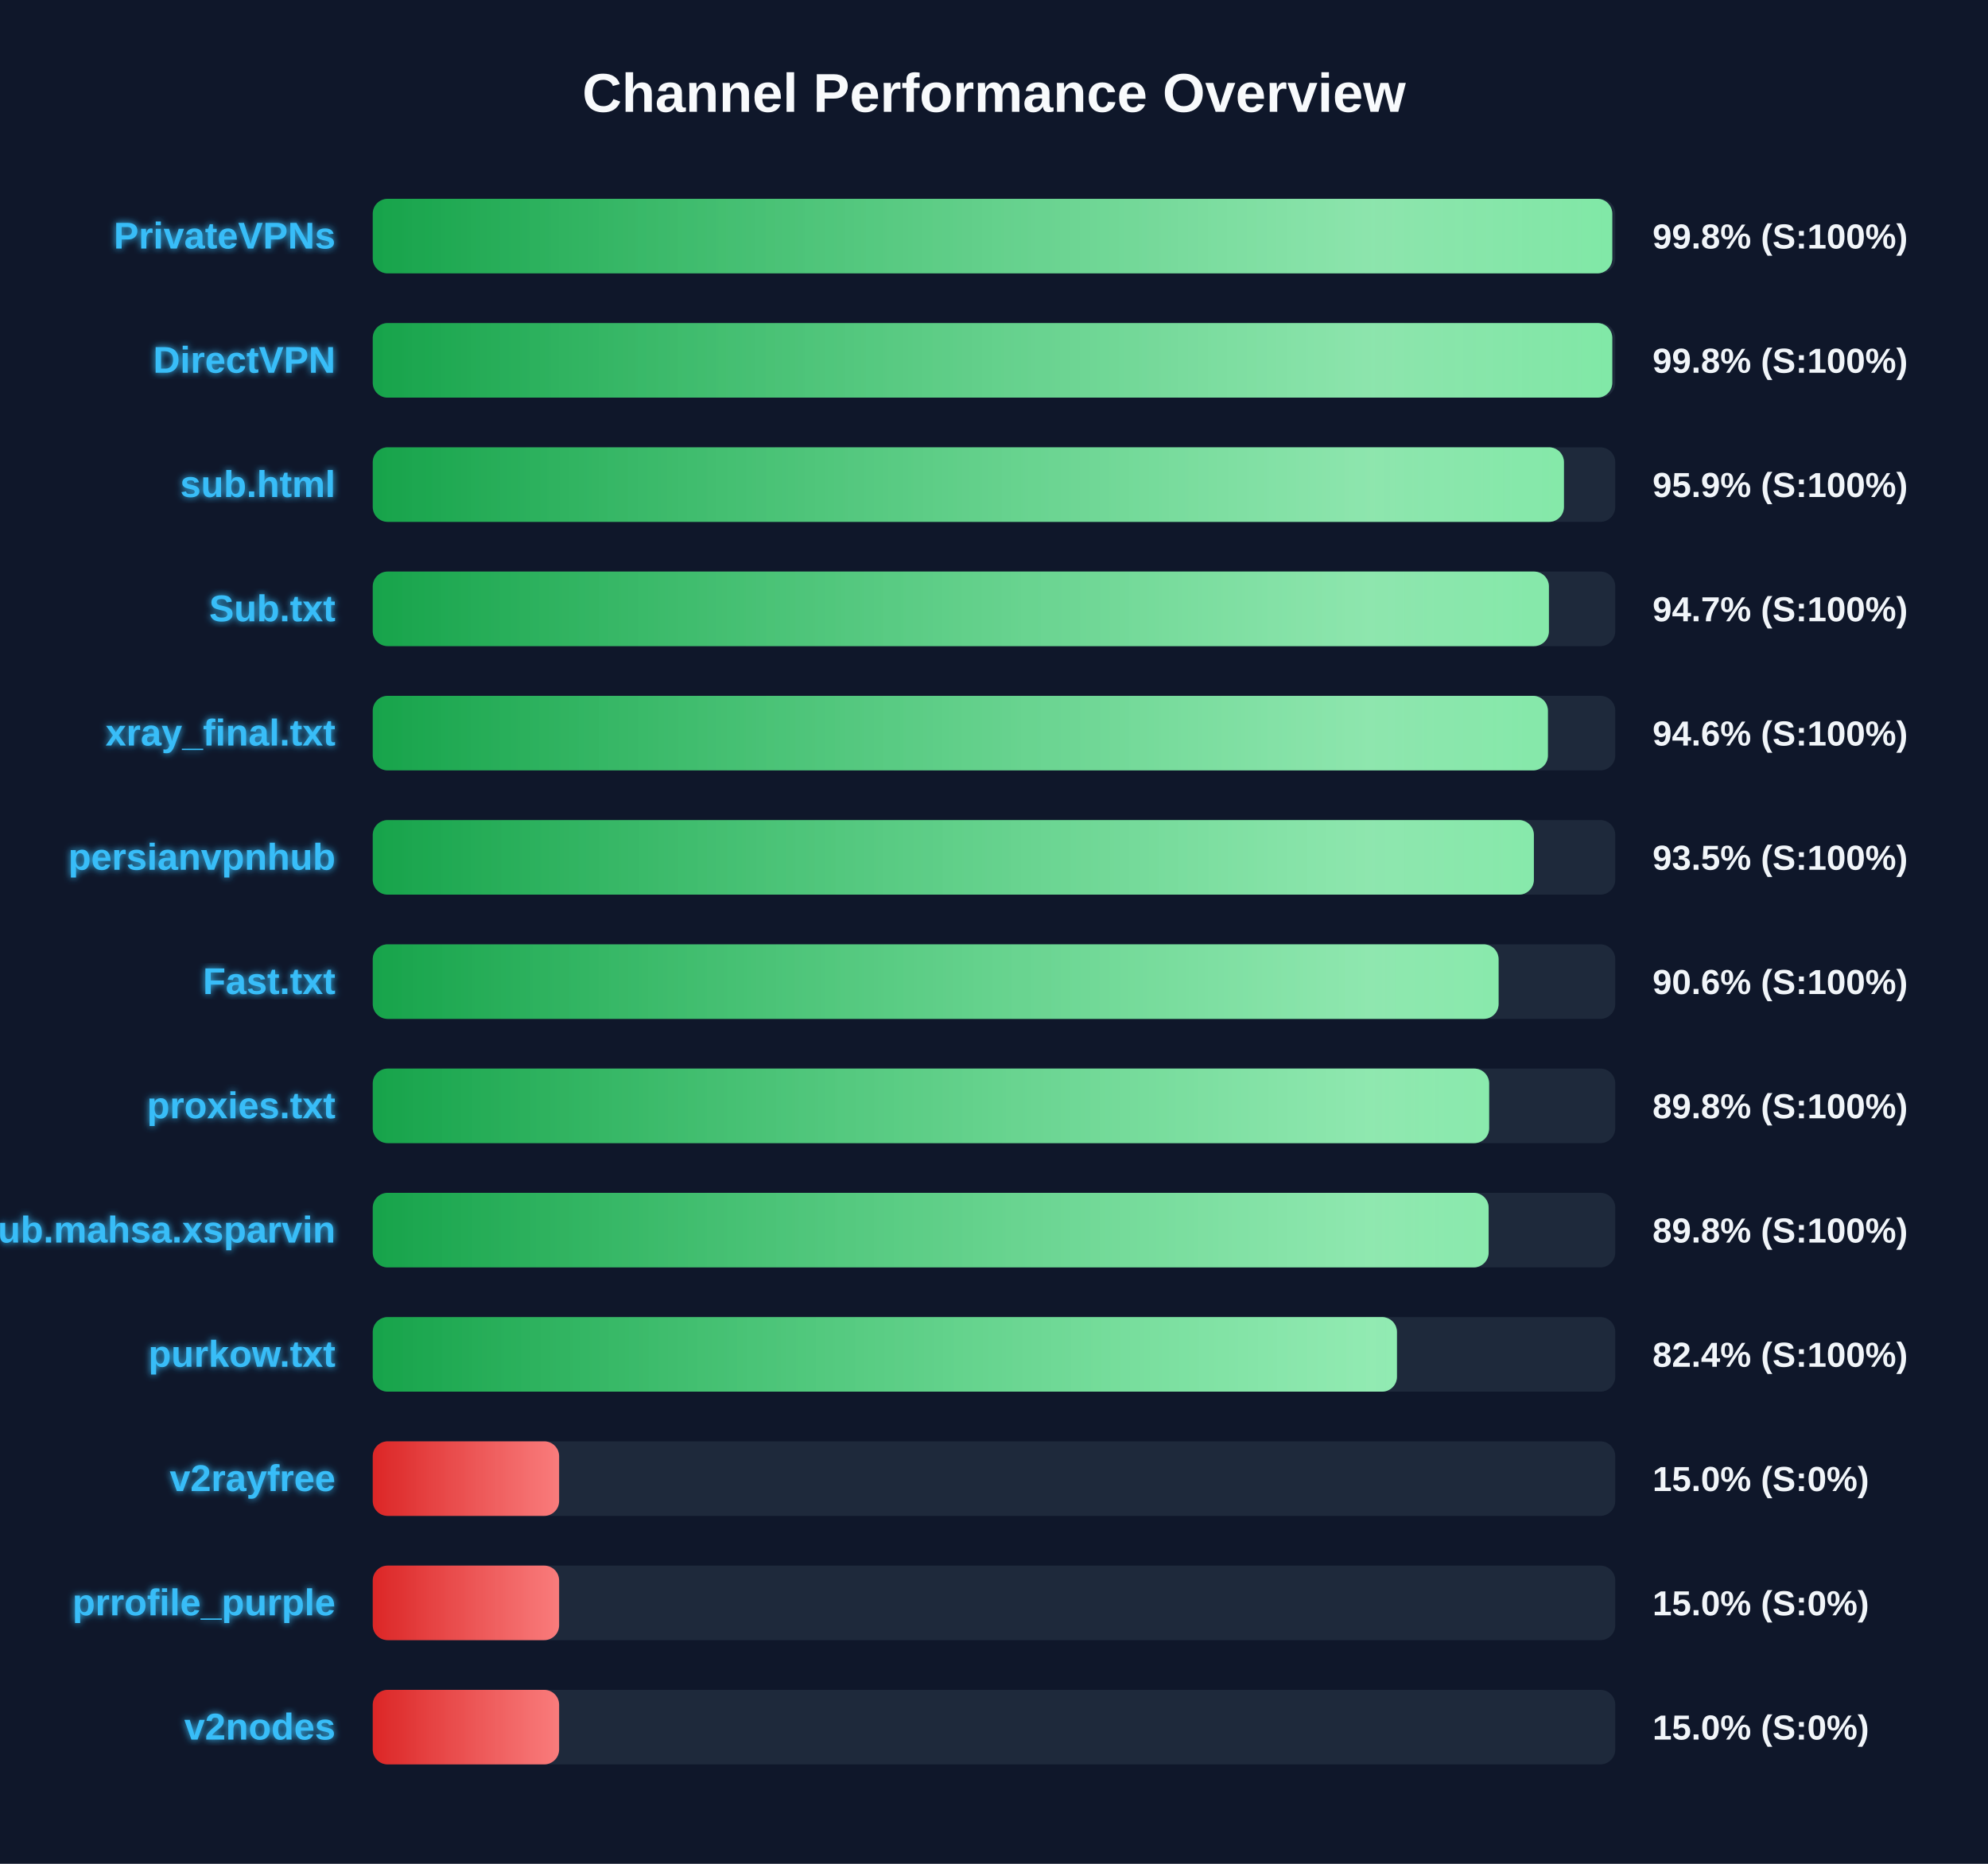
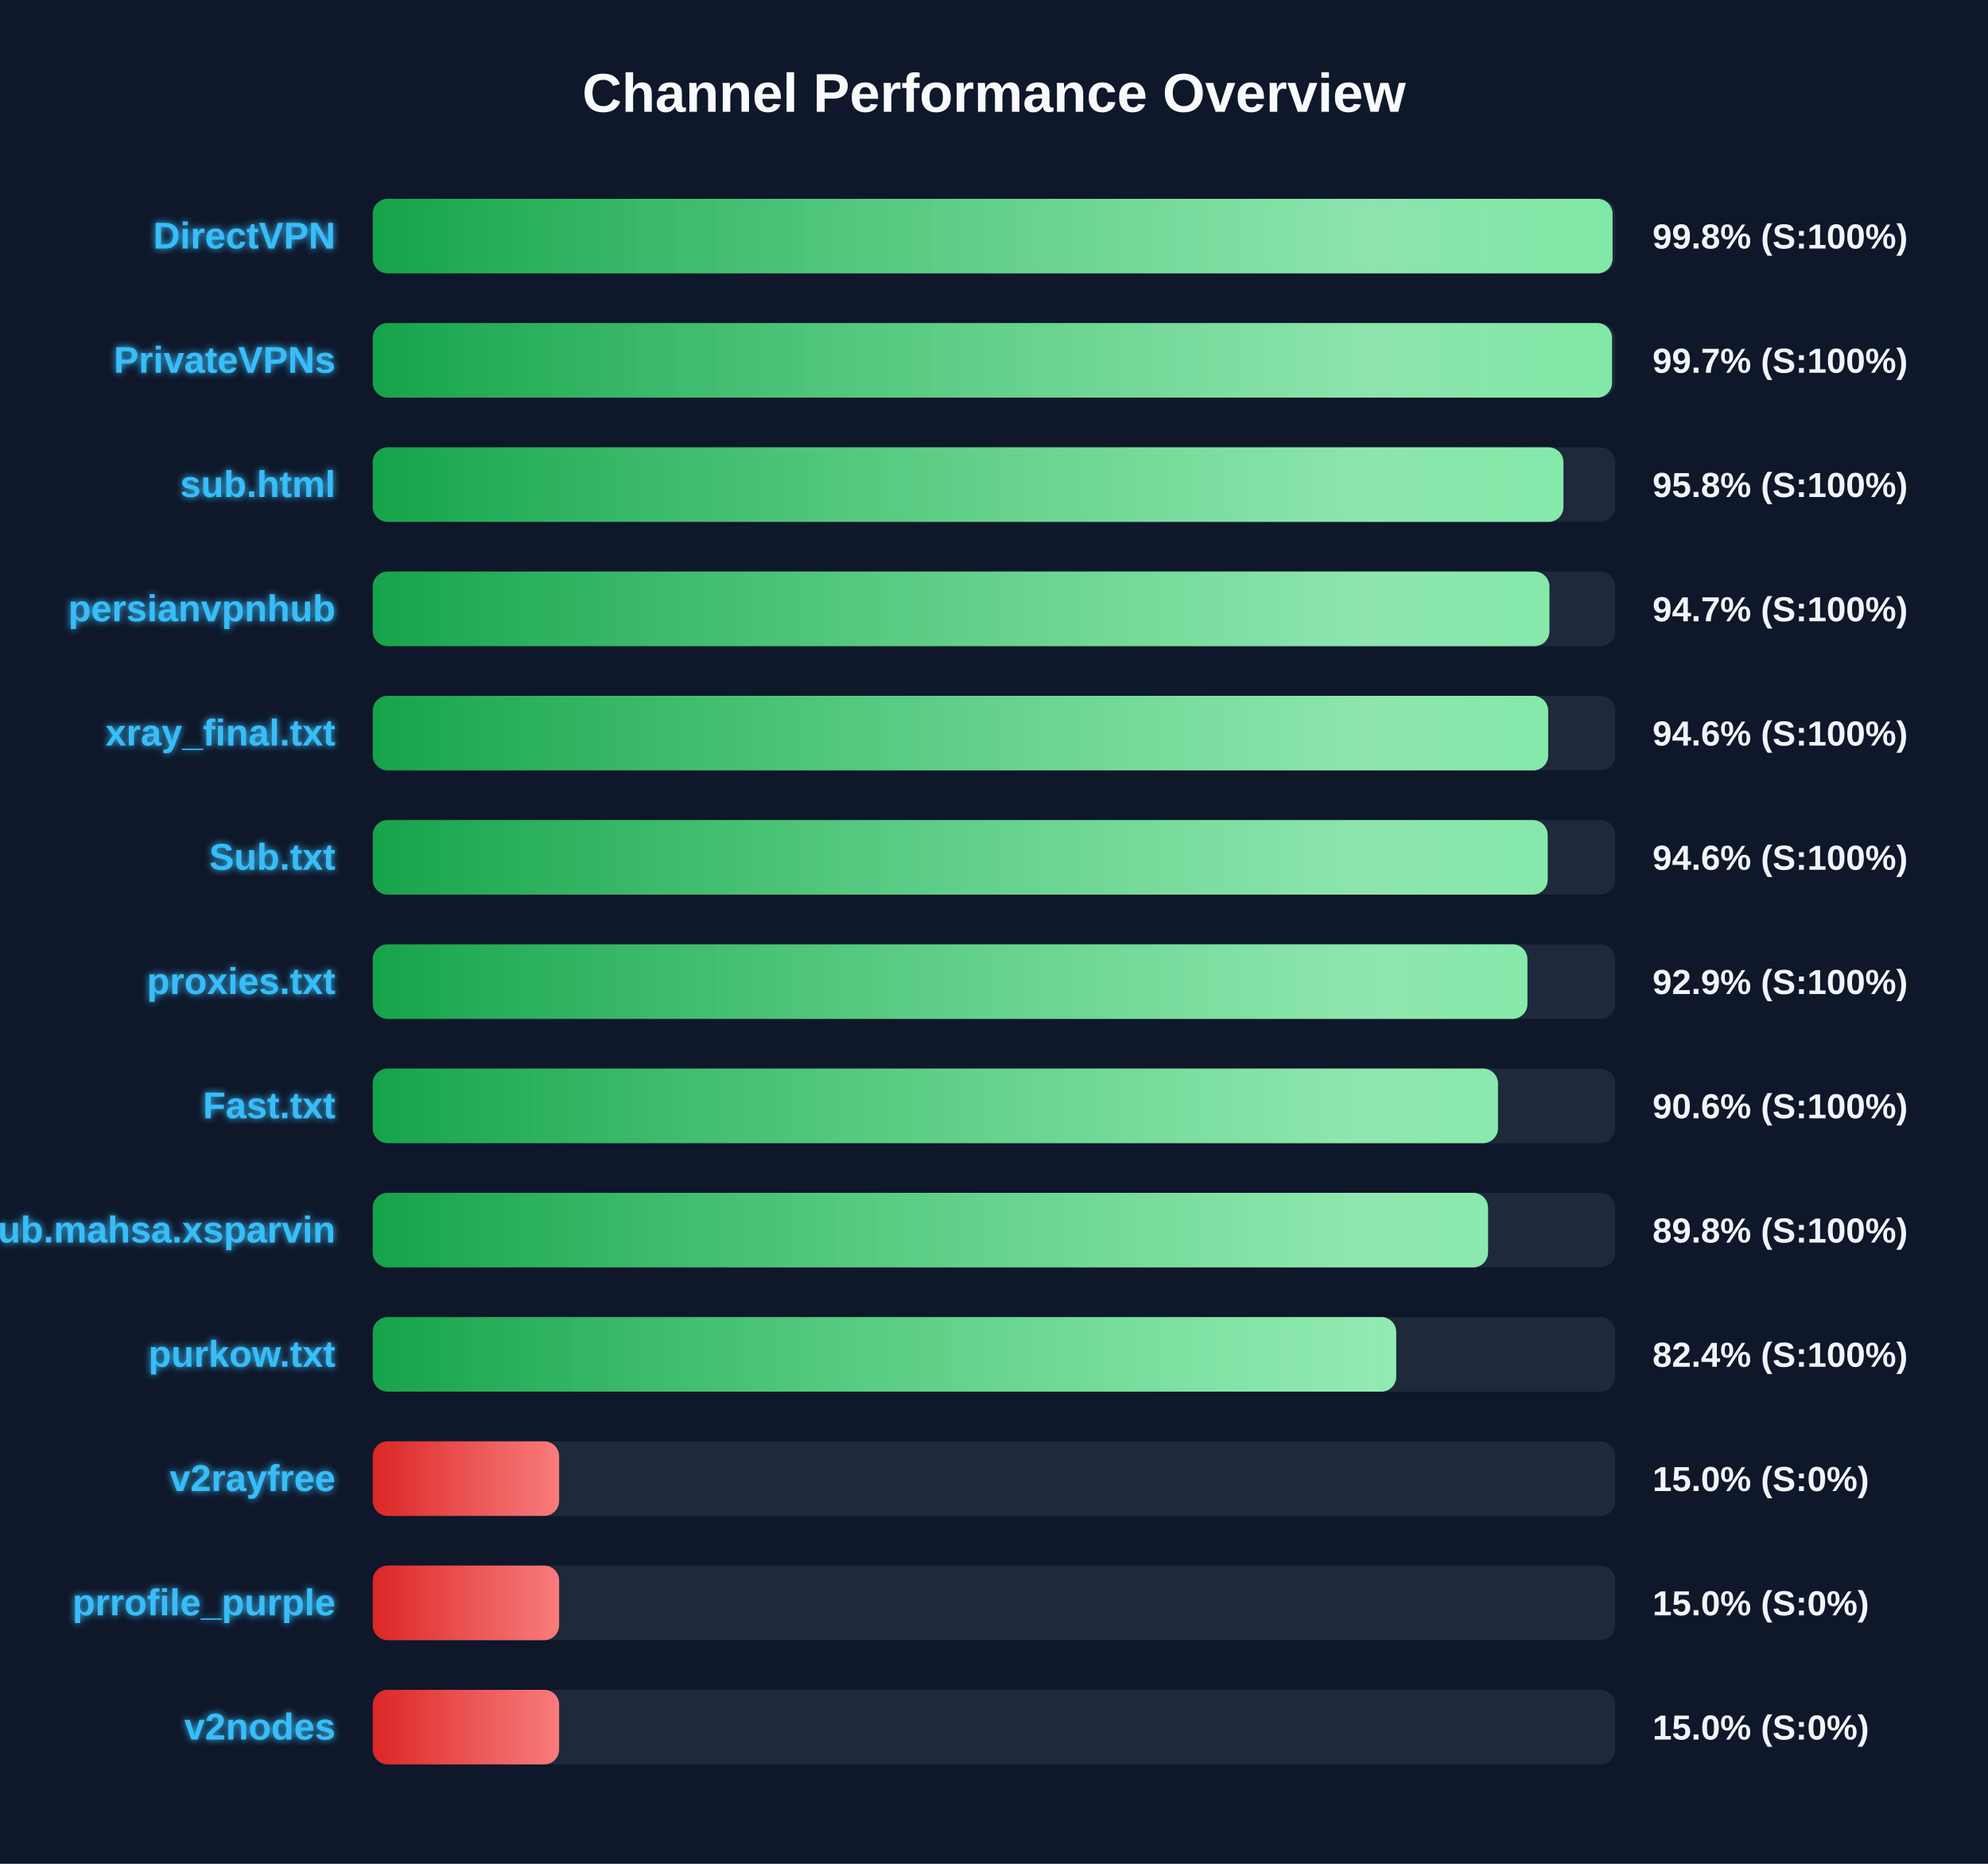
<svg xmlns="http://www.w3.org/2000/svg" width="800" height="750" version="1.1">
  <defs>
    <linearGradient id="grad-green" x1="0%" y1="0%" x2="100%" y2="0%">
      <stop offset="0%" stop-color="#16a34a" />
      <stop offset="100%" stop-color="#4ade80" />
    </linearGradient>
    <linearGradient id="grad-yellow" x1="0%" y1="0%" x2="100%" y2="0%">
      <stop offset="0%" stop-color="#ca8a04" />
      <stop offset="100%" stop-color="#fde047" />
    </linearGradient>
    <linearGradient id="grad-red" x1="0%" y1="0%" x2="100%" y2="0%">
      <stop offset="0%" stop-color="#dc2626" />
      <stop offset="100%" stop-color="#f87171" />
    </linearGradient>
    <linearGradient id="shimmer" x1="0%" y1="0%" x2="100%" y2="0%">
      <stop offset="0%" stop-color="rgba(255,255,255,0)" />
      <stop offset="50%" stop-color="rgba(255,255,255,0.4)" />
      <stop offset="100%" stop-color="rgba(255,255,255,0)" />
    </linearGradient>
    <filter id="glow" x="-20%" y="-20%" width="140%" height="140%">
      <feGaussianBlur stdDeviation="1.5" result="blur" />
      <feComposite in="SourceGraphic" in2="blur" operator="over" />
    </filter>
  </defs>
  <style>
        .bg-rect { fill: #0f172a; }
        .title { font: bold 22px 'Segoe UI', Arial, sans-serif; fill: #f8fafc; }
        .row { font: bold 15px 'Segoe UI', Arial, sans-serif; fill: #38bdf8; filter: url(#glow); }
        .score { font: bold 14px 'Segoe UI', Arial, sans-serif; fill: #f1f5f9; }
        @keyframes shimmer-anim {
            0% { transform: translateX(-100%); }
            100% { transform: translateX(200%); }
        }
        .shimmer-rect {
            animation: shimmer-anim 2.5s infinite linear;
        }
    </style>
  <rect width="100%" height="100%" class="bg-rect" />
  <text x="400" y="45" text-anchor="middle" class="title">Channel Performance Overview</text>
  <rect x="150" y="80" width="500" height="30" fill="#1e293b" rx="6" />
  <clipPath id="clip-0">
-     <rect x="150" y="80" width="498.8" height="30" rx="6" />
+     <rect x="150" y="80" width="498.9" height="30" rx="6" />
  </clipPath>
-   <rect x="150" y="80" width="498.8" height="30" fill="url(#grad-green)" rx="6" />
+   <rect x="150" y="80" width="498.9" height="30" fill="url(#grad-green)" rx="6" />
  <g clip-path="url(#clip-0)">
    <rect x="150" y="80" width="100%" height="30" fill="url(#shimmer)" class="shimmer-rect" />
  </g>
-   <text x="135" y="100" text-anchor="end" class="row">PrivateVPNs</text>
+   <text x="135" y="100" text-anchor="end" class="row">DirectVPN</text>
  <text x="665" y="100" text-anchor="start" class="score">99.8% (S:100%)</text>
  <rect x="150" y="130" width="500" height="30" fill="#1e293b" rx="6" />
  <clipPath id="clip-1">
-     <rect x="150" y="130" width="498.8" height="30" rx="6" />
+     <rect x="150" y="130" width="498.7" height="30" rx="6" />
  </clipPath>
-   <rect x="150" y="130" width="498.8" height="30" fill="url(#grad-green)" rx="6" />
+   <rect x="150" y="130" width="498.7" height="30" fill="url(#grad-green)" rx="6" />
  <g clip-path="url(#clip-1)">
    <rect x="150" y="130" width="100%" height="30" fill="url(#shimmer)" class="shimmer-rect" />
  </g>
-   <text x="135" y="150" text-anchor="end" class="row">DirectVPN</text>
-   <text x="665" y="150" text-anchor="start" class="score">99.8% (S:100%)</text>
+   <text x="135" y="150" text-anchor="end" class="row">PrivateVPNs</text>
+   <text x="665" y="150" text-anchor="start" class="score">99.7% (S:100%)</text>
  <rect x="150" y="180" width="500" height="30" fill="#1e293b" rx="6" />
  <clipPath id="clip-2">
-     <rect x="150" y="180" width="479.35" height="30" rx="6" />
+     <rect x="150" y="180" width="479.15" height="30" rx="6" />
  </clipPath>
-   <rect x="150" y="180" width="479.35" height="30" fill="url(#grad-green)" rx="6" />
+   <rect x="150" y="180" width="479.15" height="30" fill="url(#grad-green)" rx="6" />
  <g clip-path="url(#clip-2)">
    <rect x="150" y="180" width="100%" height="30" fill="url(#shimmer)" class="shimmer-rect" />
  </g>
  <text x="135" y="200" text-anchor="end" class="row">sub.html</text>
-   <text x="665" y="200" text-anchor="start" class="score">95.9% (S:100%)</text>
+   <text x="665" y="200" text-anchor="start" class="score">95.8% (S:100%)</text>
  <rect x="150" y="230" width="500" height="30" fill="#1e293b" rx="6" />
  <clipPath id="clip-3">
-     <rect x="150" y="230" width="473.3" height="30" rx="6" />
+     <rect x="150" y="230" width="473.5" height="30" rx="6" />
  </clipPath>
-   <rect x="150" y="230" width="473.3" height="30" fill="url(#grad-green)" rx="6" />
+   <rect x="150" y="230" width="473.5" height="30" fill="url(#grad-green)" rx="6" />
  <g clip-path="url(#clip-3)">
    <rect x="150" y="230" width="100%" height="30" fill="url(#shimmer)" class="shimmer-rect" />
  </g>
-   <text x="135" y="250" text-anchor="end" class="row">Sub.txt</text>
+   <text x="135" y="250" text-anchor="end" class="row">persianvpnhub</text>
  <text x="665" y="250" text-anchor="start" class="score">94.7% (S:100%)</text>
  <rect x="150" y="280" width="500" height="30" fill="#1e293b" rx="6" />
  <clipPath id="clip-4">
-     <rect x="150" y="280" width="472.9" height="30" rx="6" />
+     <rect x="150" y="280" width="473.0" height="30" rx="6" />
  </clipPath>
-   <rect x="150" y="280" width="472.9" height="30" fill="url(#grad-green)" rx="6" />
+   <rect x="150" y="280" width="473.0" height="30" fill="url(#grad-green)" rx="6" />
  <g clip-path="url(#clip-4)">
    <rect x="150" y="280" width="100%" height="30" fill="url(#shimmer)" class="shimmer-rect" />
  </g>
  <text x="135" y="300" text-anchor="end" class="row">xray_final.txt</text>
  <text x="665" y="300" text-anchor="start" class="score">94.6% (S:100%)</text>
  <rect x="150" y="330" width="500" height="30" fill="#1e293b" rx="6" />
  <clipPath id="clip-5">
-     <rect x="150" y="330" width="467.25" height="30" rx="6" />
+     <rect x="150" y="330" width="472.8" height="30" rx="6" />
  </clipPath>
-   <rect x="150" y="330" width="467.25" height="30" fill="url(#grad-green)" rx="6" />
+   <rect x="150" y="330" width="472.8" height="30" fill="url(#grad-green)" rx="6" />
  <g clip-path="url(#clip-5)">
    <rect x="150" y="330" width="100%" height="30" fill="url(#shimmer)" class="shimmer-rect" />
  </g>
-   <text x="135" y="350" text-anchor="end" class="row">persianvpnhub</text>
-   <text x="665" y="350" text-anchor="start" class="score">93.5% (S:100%)</text>
+   <text x="135" y="350" text-anchor="end" class="row">Sub.txt</text>
+   <text x="665" y="350" text-anchor="start" class="score">94.6% (S:100%)</text>
  <rect x="150" y="380" width="500" height="30" fill="#1e293b" rx="6" />
  <clipPath id="clip-6">
-     <rect x="150" y="380" width="453.05" height="30" rx="6" />
+     <rect x="150" y="380" width="464.65" height="30" rx="6" />
  </clipPath>
-   <rect x="150" y="380" width="453.05" height="30" fill="url(#grad-green)" rx="6" />
+   <rect x="150" y="380" width="464.65" height="30" fill="url(#grad-green)" rx="6" />
  <g clip-path="url(#clip-6)">
    <rect x="150" y="380" width="100%" height="30" fill="url(#shimmer)" class="shimmer-rect" />
  </g>
-   <text x="135" y="400" text-anchor="end" class="row">Fast.txt</text>
-   <text x="665" y="400" text-anchor="start" class="score">90.6% (S:100%)</text>
+   <text x="135" y="400" text-anchor="end" class="row">proxies.txt</text>
+   <text x="665" y="400" text-anchor="start" class="score">92.9% (S:100%)</text>
  <rect x="150" y="430" width="500" height="30" fill="#1e293b" rx="6" />
  <clipPath id="clip-7">
-     <rect x="150" y="430" width="449.25" height="30" rx="6" />
+     <rect x="150" y="430" width="452.8" height="30" rx="6" />
  </clipPath>
-   <rect x="150" y="430" width="449.25" height="30" fill="url(#grad-green)" rx="6" />
+   <rect x="150" y="430" width="452.8" height="30" fill="url(#grad-green)" rx="6" />
  <g clip-path="url(#clip-7)">
    <rect x="150" y="430" width="100%" height="30" fill="url(#shimmer)" class="shimmer-rect" />
  </g>
-   <text x="135" y="450" text-anchor="end" class="row">proxies.txt</text>
-   <text x="665" y="450" text-anchor="start" class="score">89.8% (S:100%)</text>
+   <text x="135" y="450" text-anchor="end" class="row">Fast.txt</text>
+   <text x="665" y="450" text-anchor="start" class="score">90.6% (S:100%)</text>
  <rect x="150" y="480" width="500" height="30" fill="#1e293b" rx="6" />
  <clipPath id="clip-8">
-     <rect x="150" y="480" width="449.05" height="30" rx="6" />
+     <rect x="150" y="480" width="448.8" height="30" rx="6" />
  </clipPath>
-   <rect x="150" y="480" width="449.05" height="30" fill="url(#grad-green)" rx="6" />
+   <rect x="150" y="480" width="448.8" height="30" fill="url(#grad-green)" rx="6" />
  <g clip-path="url(#clip-8)">
    <rect x="150" y="480" width="100%" height="30" fill="url(#shimmer)" class="shimmer-rect" />
  </g>
  <text x="135" y="500" text-anchor="end" class="row">Sub.mahsa.xsparvin</text>
  <text x="665" y="500" text-anchor="start" class="score">89.8% (S:100%)</text>
  <rect x="150" y="530" width="500" height="30" fill="#1e293b" rx="6" />
  <clipPath id="clip-9">
-     <rect x="150" y="530" width="412.15" height="30" rx="6" />
+     <rect x="150" y="530" width="411.85" height="30" rx="6" />
  </clipPath>
-   <rect x="150" y="530" width="412.15" height="30" fill="url(#grad-green)" rx="6" />
+   <rect x="150" y="530" width="411.85" height="30" fill="url(#grad-green)" rx="6" />
  <g clip-path="url(#clip-9)">
    <rect x="150" y="530" width="100%" height="30" fill="url(#shimmer)" class="shimmer-rect" />
  </g>
  <text x="135" y="550" text-anchor="end" class="row">purkow.txt</text>
  <text x="665" y="550" text-anchor="start" class="score">82.4% (S:100%)</text>
  <rect x="150" y="580" width="500" height="30" fill="#1e293b" rx="6" />
  <clipPath id="clip-10">
    <rect x="150" y="580" width="75.0" height="30" rx="6" />
  </clipPath>
  <rect x="150" y="580" width="75.0" height="30" fill="url(#grad-red)" rx="6" />
  <g clip-path="url(#clip-10)">
    <rect x="150" y="580" width="100%" height="30" fill="url(#shimmer)" class="shimmer-rect" />
  </g>
  <text x="135" y="600" text-anchor="end" class="row">v2rayfree</text>
  <text x="665" y="600" text-anchor="start" class="score">15.0% (S:0%)</text>
  <rect x="150" y="630" width="500" height="30" fill="#1e293b" rx="6" />
  <clipPath id="clip-11">
    <rect x="150" y="630" width="75.0" height="30" rx="6" />
  </clipPath>
  <rect x="150" y="630" width="75.0" height="30" fill="url(#grad-red)" rx="6" />
  <g clip-path="url(#clip-11)">
    <rect x="150" y="630" width="100%" height="30" fill="url(#shimmer)" class="shimmer-rect" />
  </g>
  <text x="135" y="650" text-anchor="end" class="row">prrofile_purple</text>
  <text x="665" y="650" text-anchor="start" class="score">15.0% (S:0%)</text>
  <rect x="150" y="680" width="500" height="30" fill="#1e293b" rx="6" />
  <clipPath id="clip-12">
    <rect x="150" y="680" width="75.0" height="30" rx="6" />
  </clipPath>
  <rect x="150" y="680" width="75.0" height="30" fill="url(#grad-red)" rx="6" />
  <g clip-path="url(#clip-12)">
    <rect x="150" y="680" width="100%" height="30" fill="url(#shimmer)" class="shimmer-rect" />
  </g>
  <text x="135" y="700" text-anchor="end" class="row">v2nodes</text>
  <text x="665" y="700" text-anchor="start" class="score">15.0% (S:0%)</text>
</svg>
